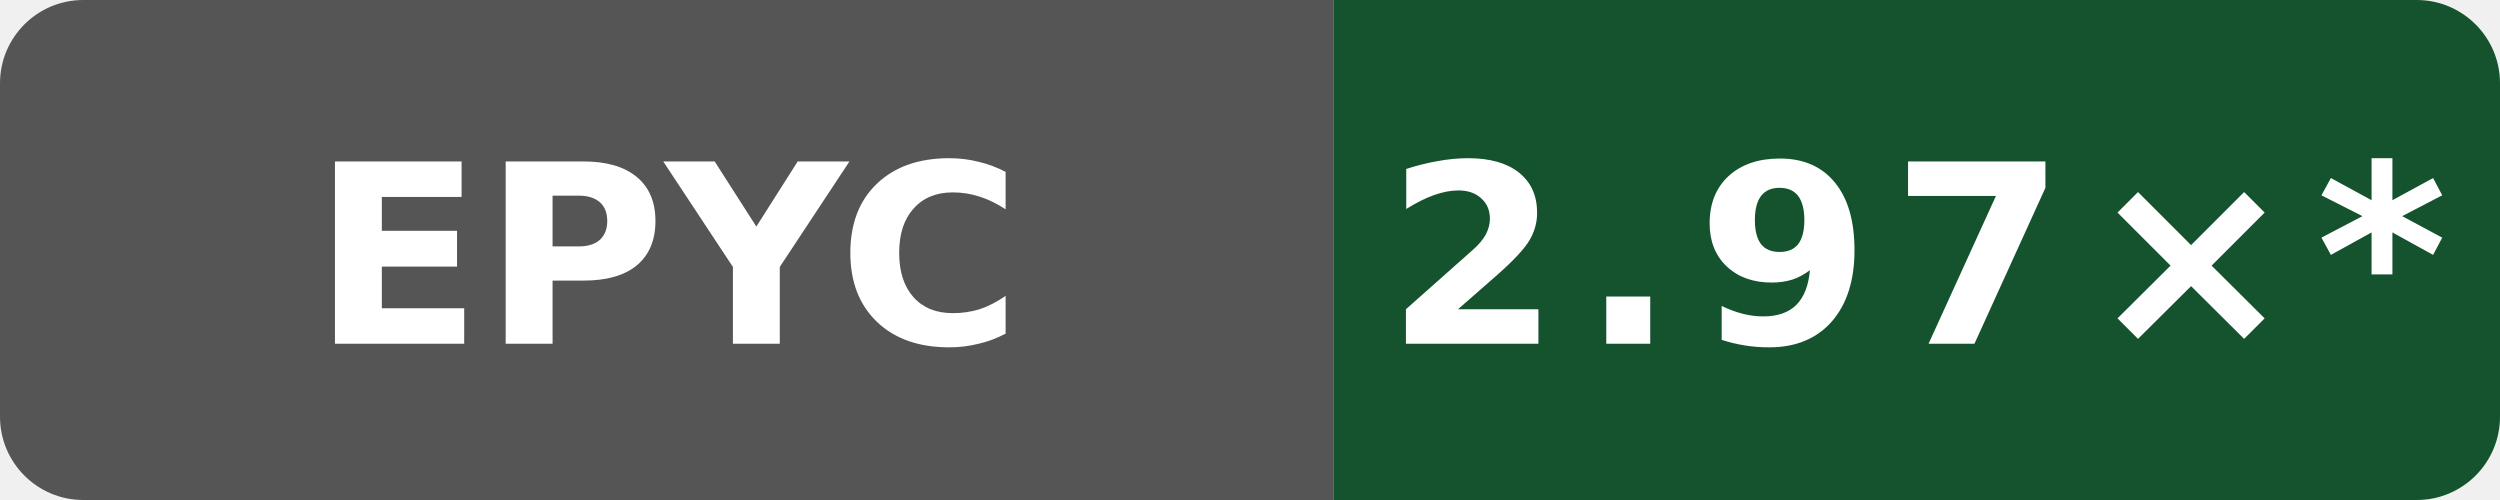
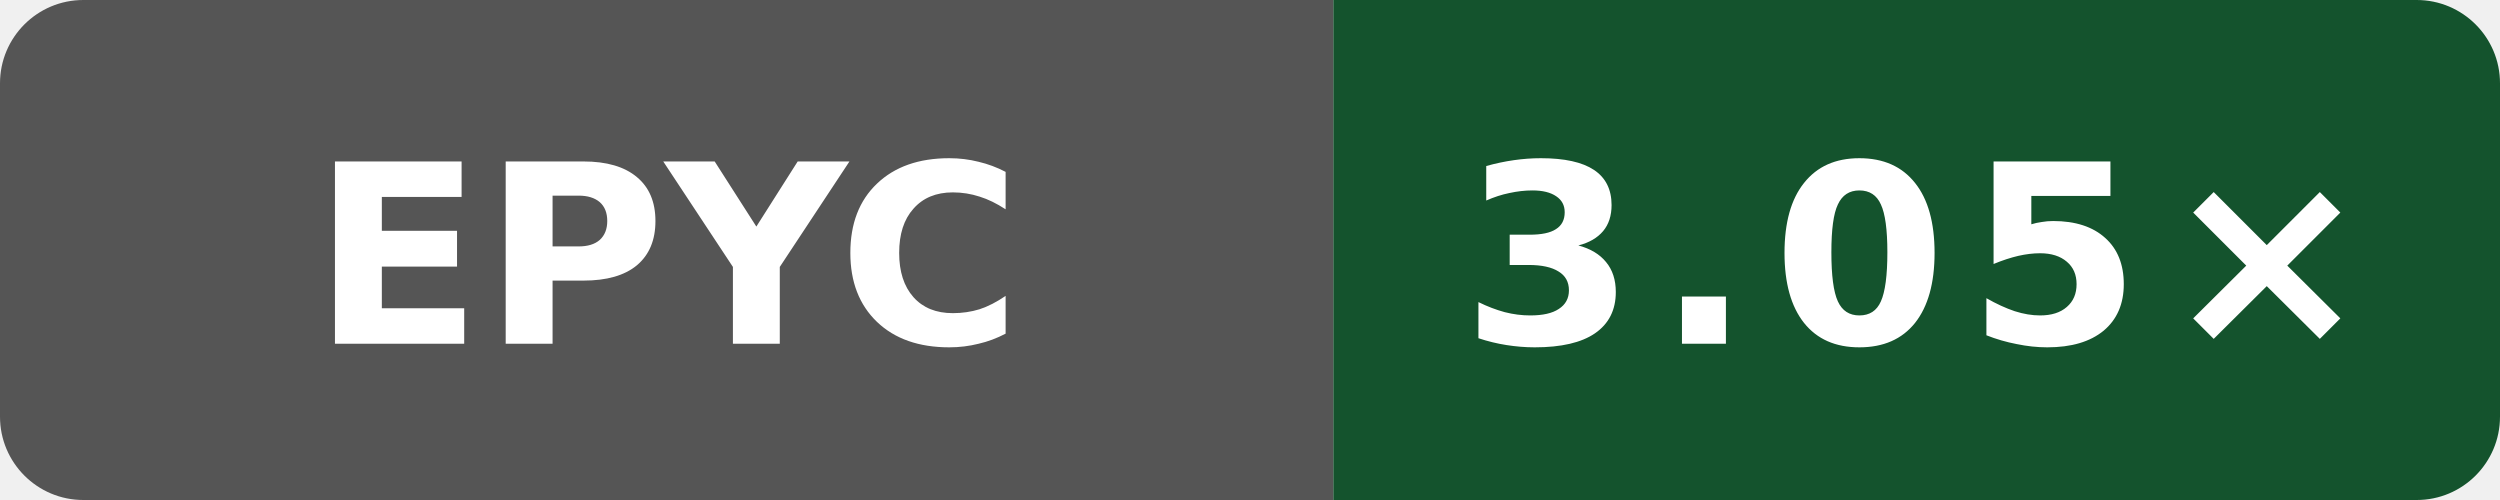
- <svg xmlns="http://www.w3.org/2000/svg" data-original-label="Public O0 compile vs gcc; AMD EPYC 9V74 80-Core Processor; revision 7697b5524a9b033f6a1350581507ee478d068097" data-original-message="2.97×" width="120" height="24" viewBox="0 0 120 24" role="img" aria-label="Public O0 compile vs gcc; AMD EPYC 9V74 80-Core Processor; revision 7697b5524a9b033f6a1350581507ee478d068097; measured 7697b5524a9b033f6a1350581507ee478d068097; 12 commits behind main: 2.97×*">
+ <svg xmlns="http://www.w3.org/2000/svg" data-original-label="Public O0 compile vs gcc; AMD EPYC 9V45 96-Core Processor; revision 94aaecc52ac26996bd3d654522334e3c28c68457" data-original-message="3.05×" width="120" height="24" viewBox="0 0 120 24" role="img" aria-label="Public O0 compile vs gcc; AMD EPYC 9V45 96-Core Processor; revision 94aaecc52ac26996bd3d654522334e3c28c68457; measured 94aaecc52ac26996bd3d654522334e3c28c68457; 0 commits behind main: 3.05×">
  <defs>
    <clipPath id="badge">
      <rect width="120" height="24" rx="4" />
    </clipPath>
  </defs>
  <g clip-path="url(#badge)">
    <rect width="64" height="24" fill="#555" />
    <rect x="64" width="56" height="24" fill="#14532d" />
  </g>
  <text x="32" y="16.5" fill="#fff" text-anchor="middle" font-family="Verdana,Geneva,DejaVu Sans,sans-serif" font-size="12" font-weight="700" textLength="31" lengthAdjust="spacingAndGlyphs">EPYC</text>
-   <text x="92" y="16.5" fill="#fff" text-anchor="middle" font-family="Verdana,Geneva,DejaVu Sans,sans-serif" font-size="12" font-weight="700" letter-spacing="1" textLength="44" lengthAdjust="spacingAndGlyphs">2.97×*</text>
+   <text x="92" y="16.5" fill="#fff" text-anchor="middle" font-family="Verdana,Geneva,DejaVu Sans,sans-serif" font-size="12" font-weight="700" letter-spacing="1" textLength="39" lengthAdjust="spacingAndGlyphs">3.05×</text>
</svg>
